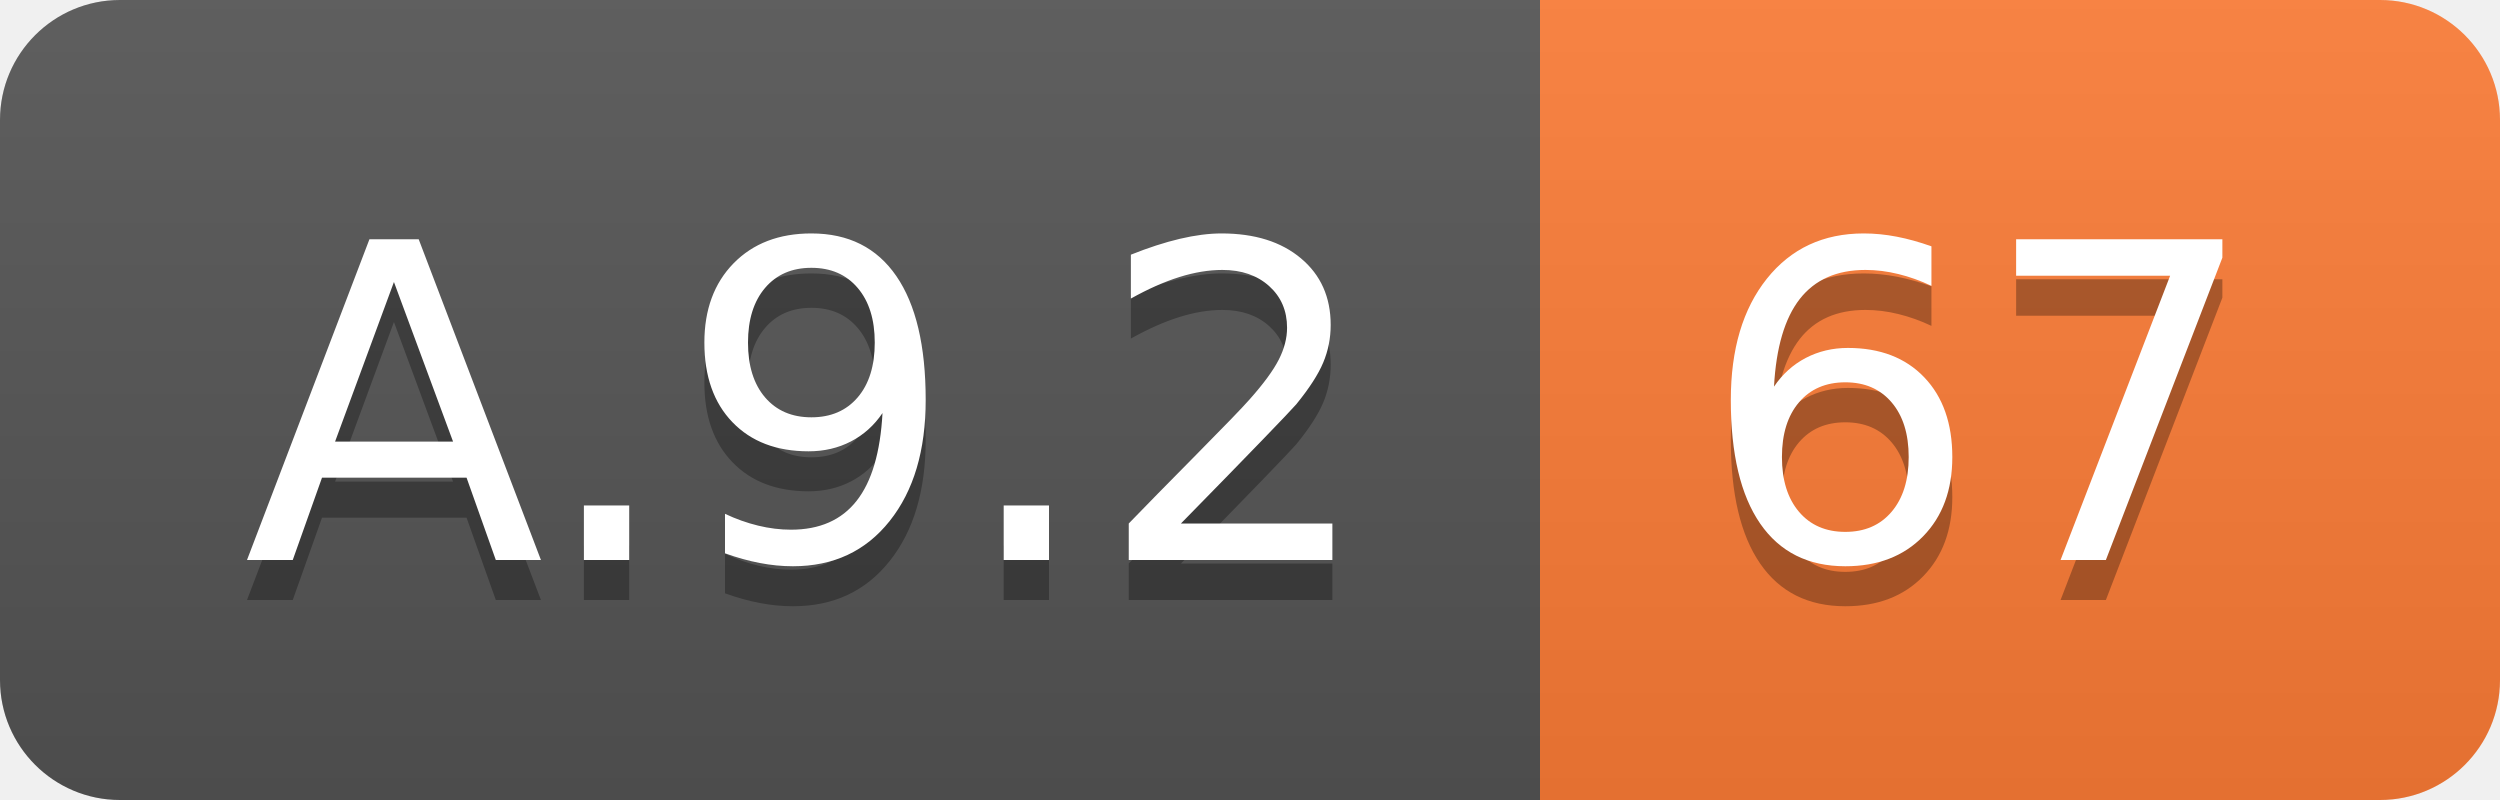
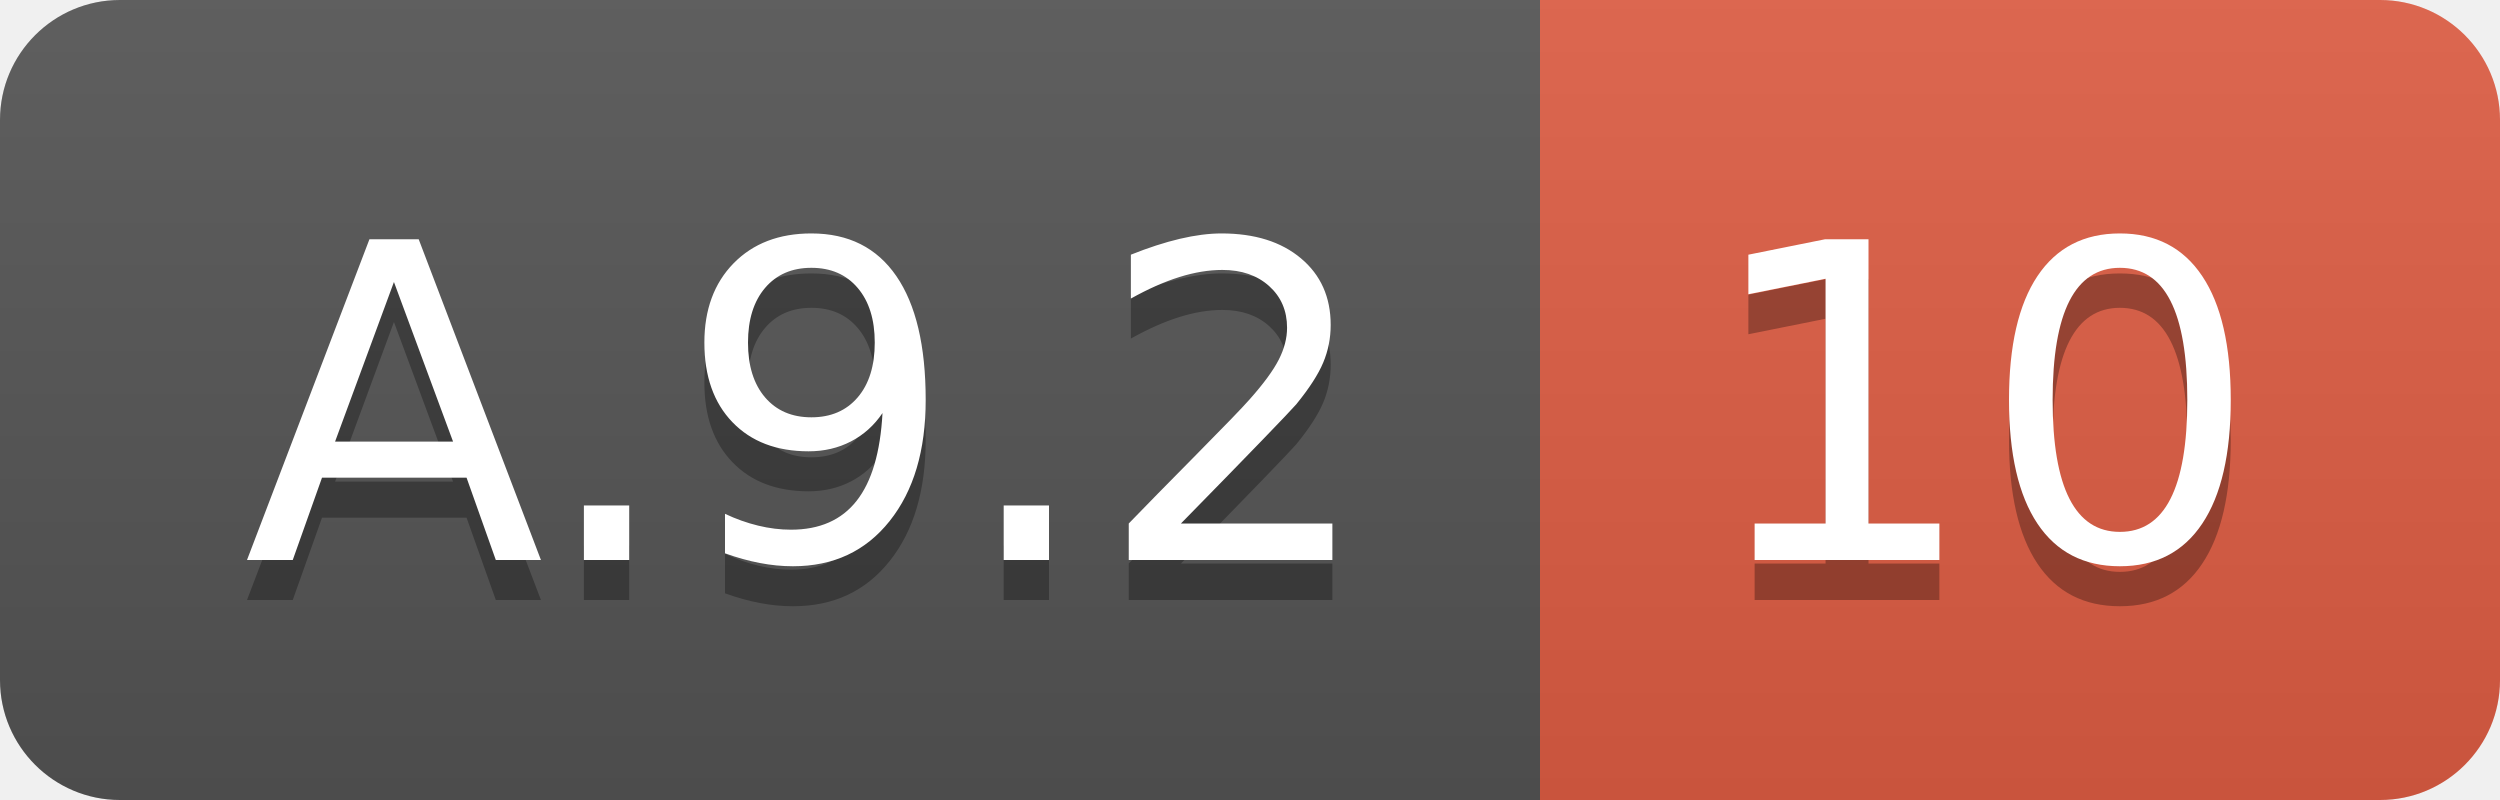
<svg xmlns="http://www.w3.org/2000/svg" width="62.5" height="20">
  <linearGradient id="smooth" x2="0" y2="100%">
    <stop offset="0" stop-color="#bbb" stop-opacity=".1" />
    <stop offset="1" stop-opacity=".1" />
  </linearGradient>
  <clipPath id="round">
    <rect width="62.5" height="20" rx="3" fill="#fff" />
  </clipPath>
  <g clip-path="url(#round)">
    <rect width="38.5" height="20" fill="#555" />
-     <rect x="38.5" width="24.0" height="20" fill="#fe7d37" />
+     <rect x="38.5" width="24.0" height="20" fill="#e05d44" />
    <rect width="62.5" height="20" fill="url(#smooth)" />
  </g>
  <g fill="#fff" text-anchor="middle" font-family="DejaVu Sans,Verdana,Geneva,sans-serif" font-size="110">
    <text x="202.5" y="150" fill="#010101" fill-opacity=".3" transform="scale(0.1)" textLength="285.0" lengthAdjust="spacing">A.9.2</text>
    <text x="202.5" y="140" transform="scale(0.1)" textLength="285.0" lengthAdjust="spacing">A.9.2</text>
-     <text x="495.0" y="150" fill="#010101" fill-opacity=".3" transform="scale(0.1)" textLength="140.0" lengthAdjust="spacing">67</text>
-     <text x="495.0" y="140" transform="scale(0.1)" textLength="140.0" lengthAdjust="spacing">67</text>
+     <text x="495.0" y="150" fill="#010101" fill-opacity=".3" transform="scale(0.1)" textLength="140.0" lengthAdjust="spacing">10</text>
+     <text x="495.0" y="140" transform="scale(0.1)" textLength="140.0" lengthAdjust="spacing">10</text>
  </g>
</svg>
